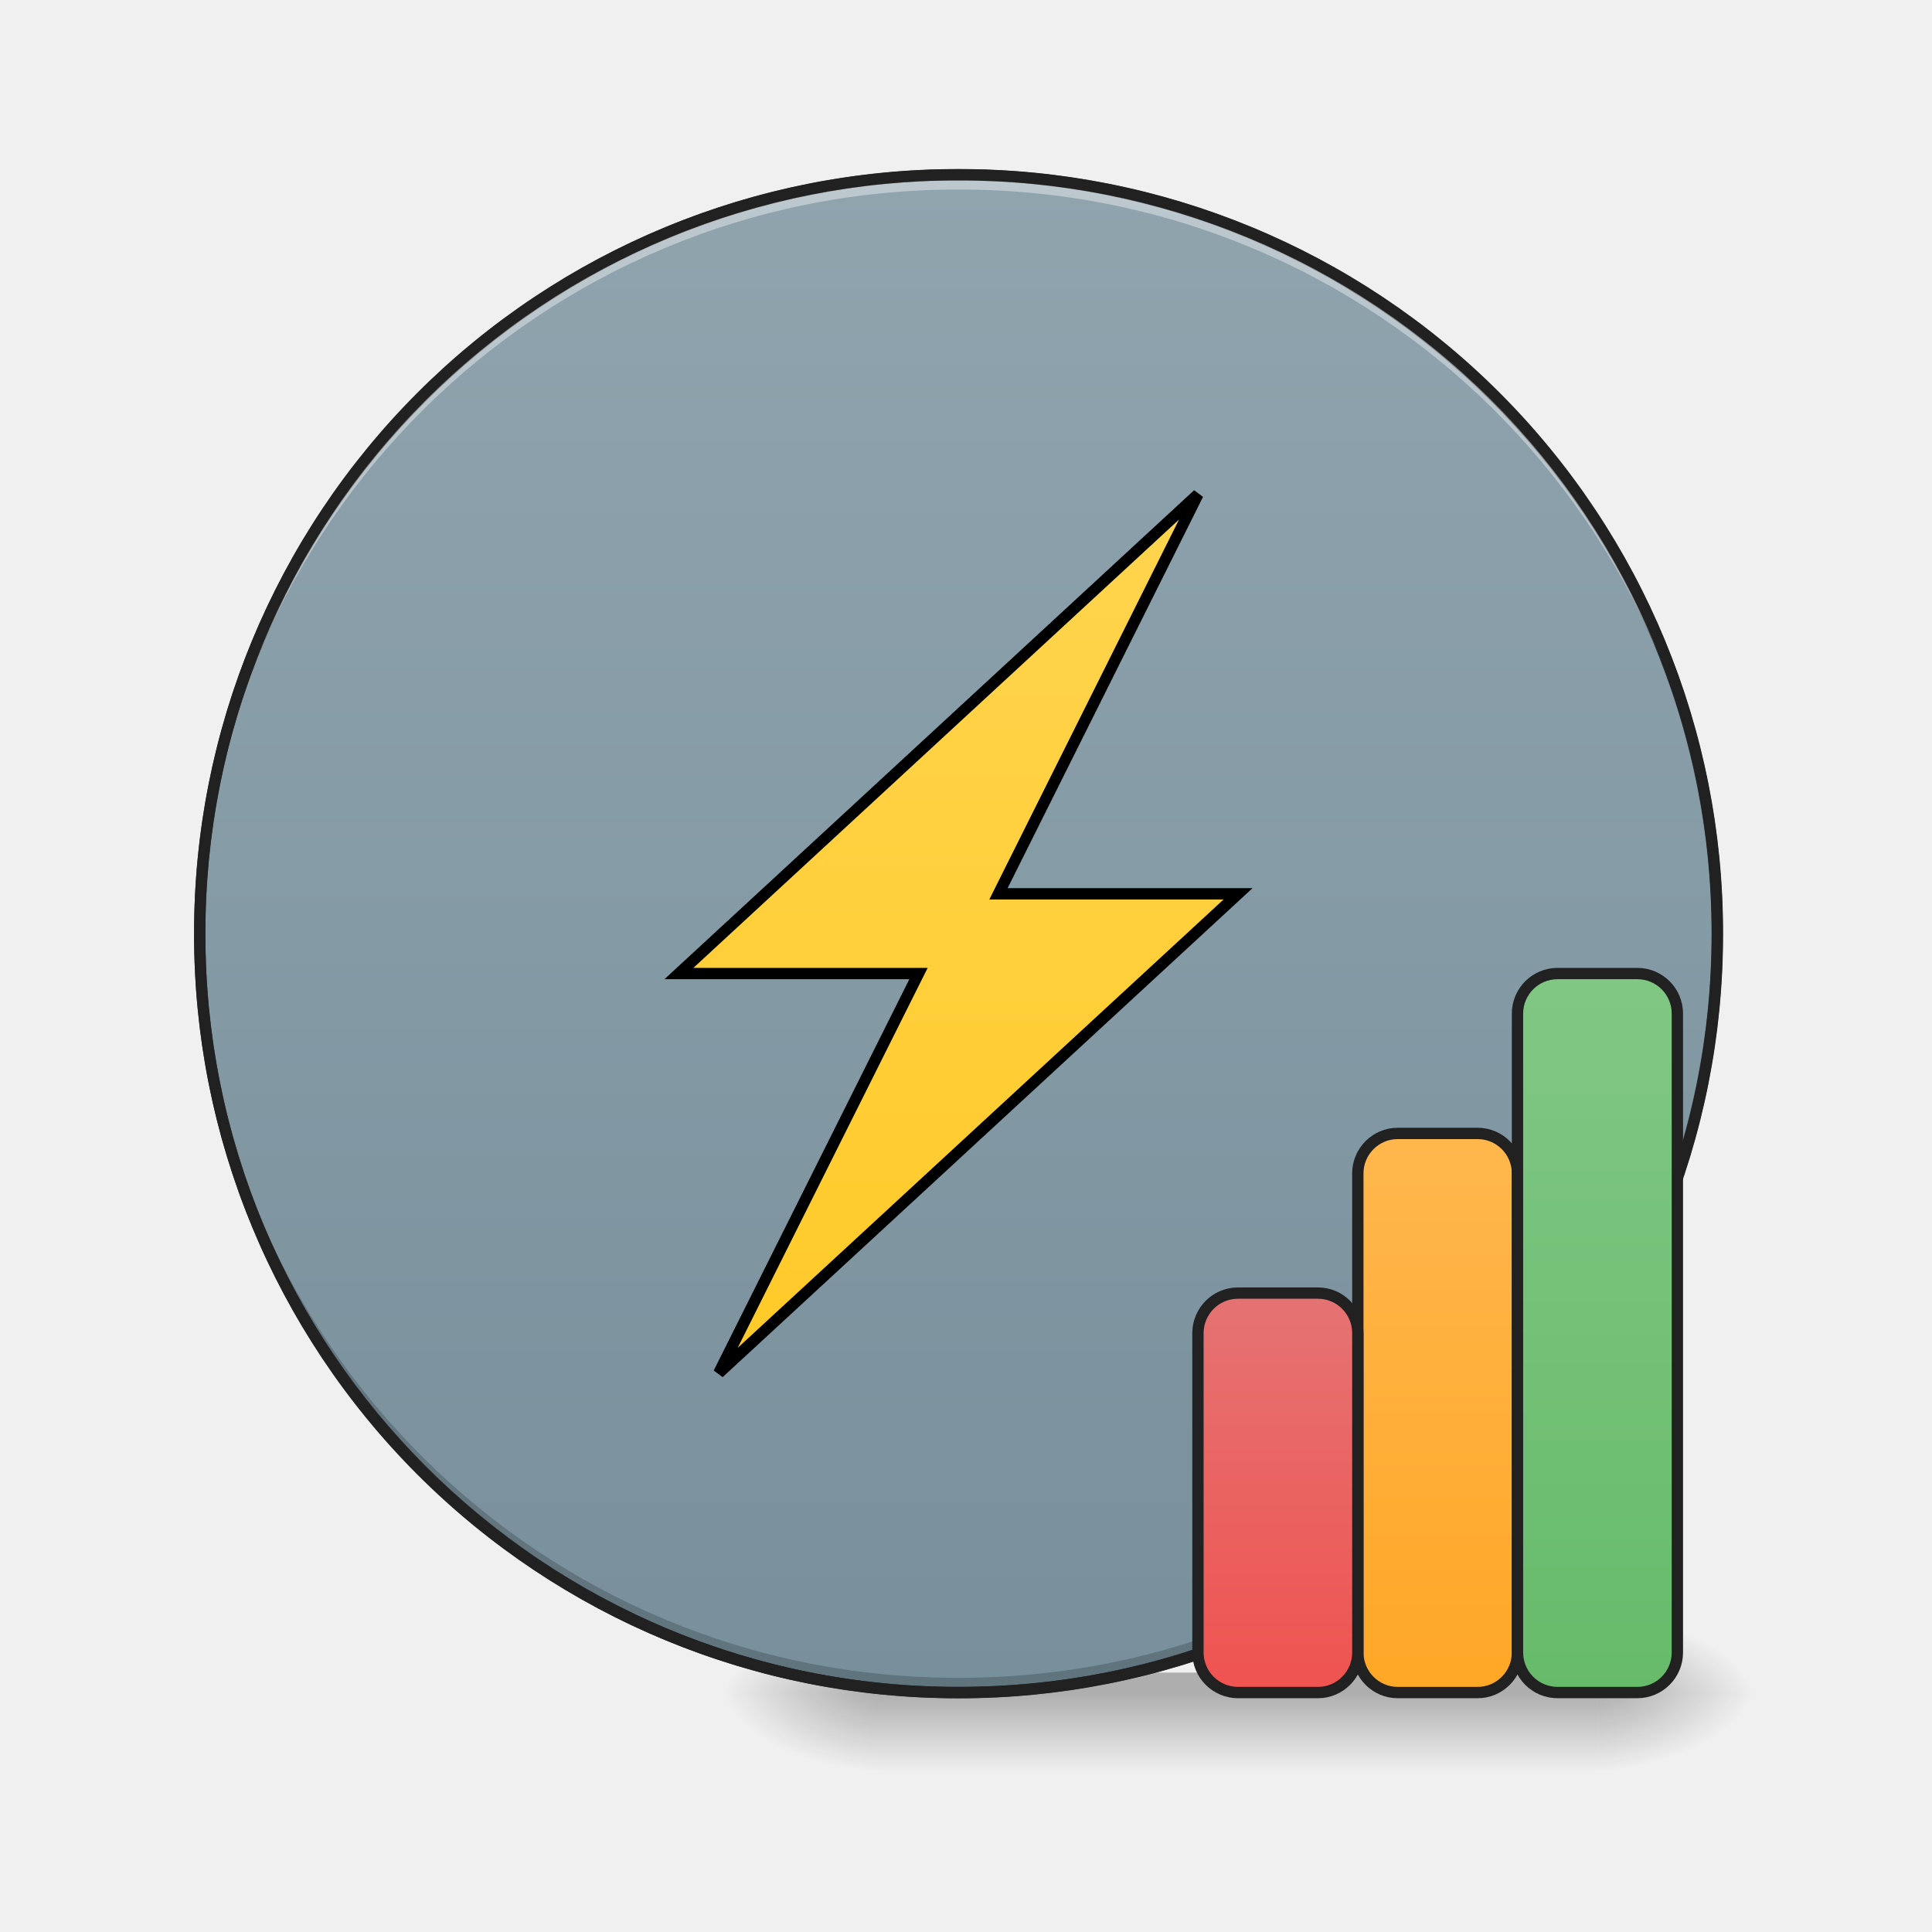
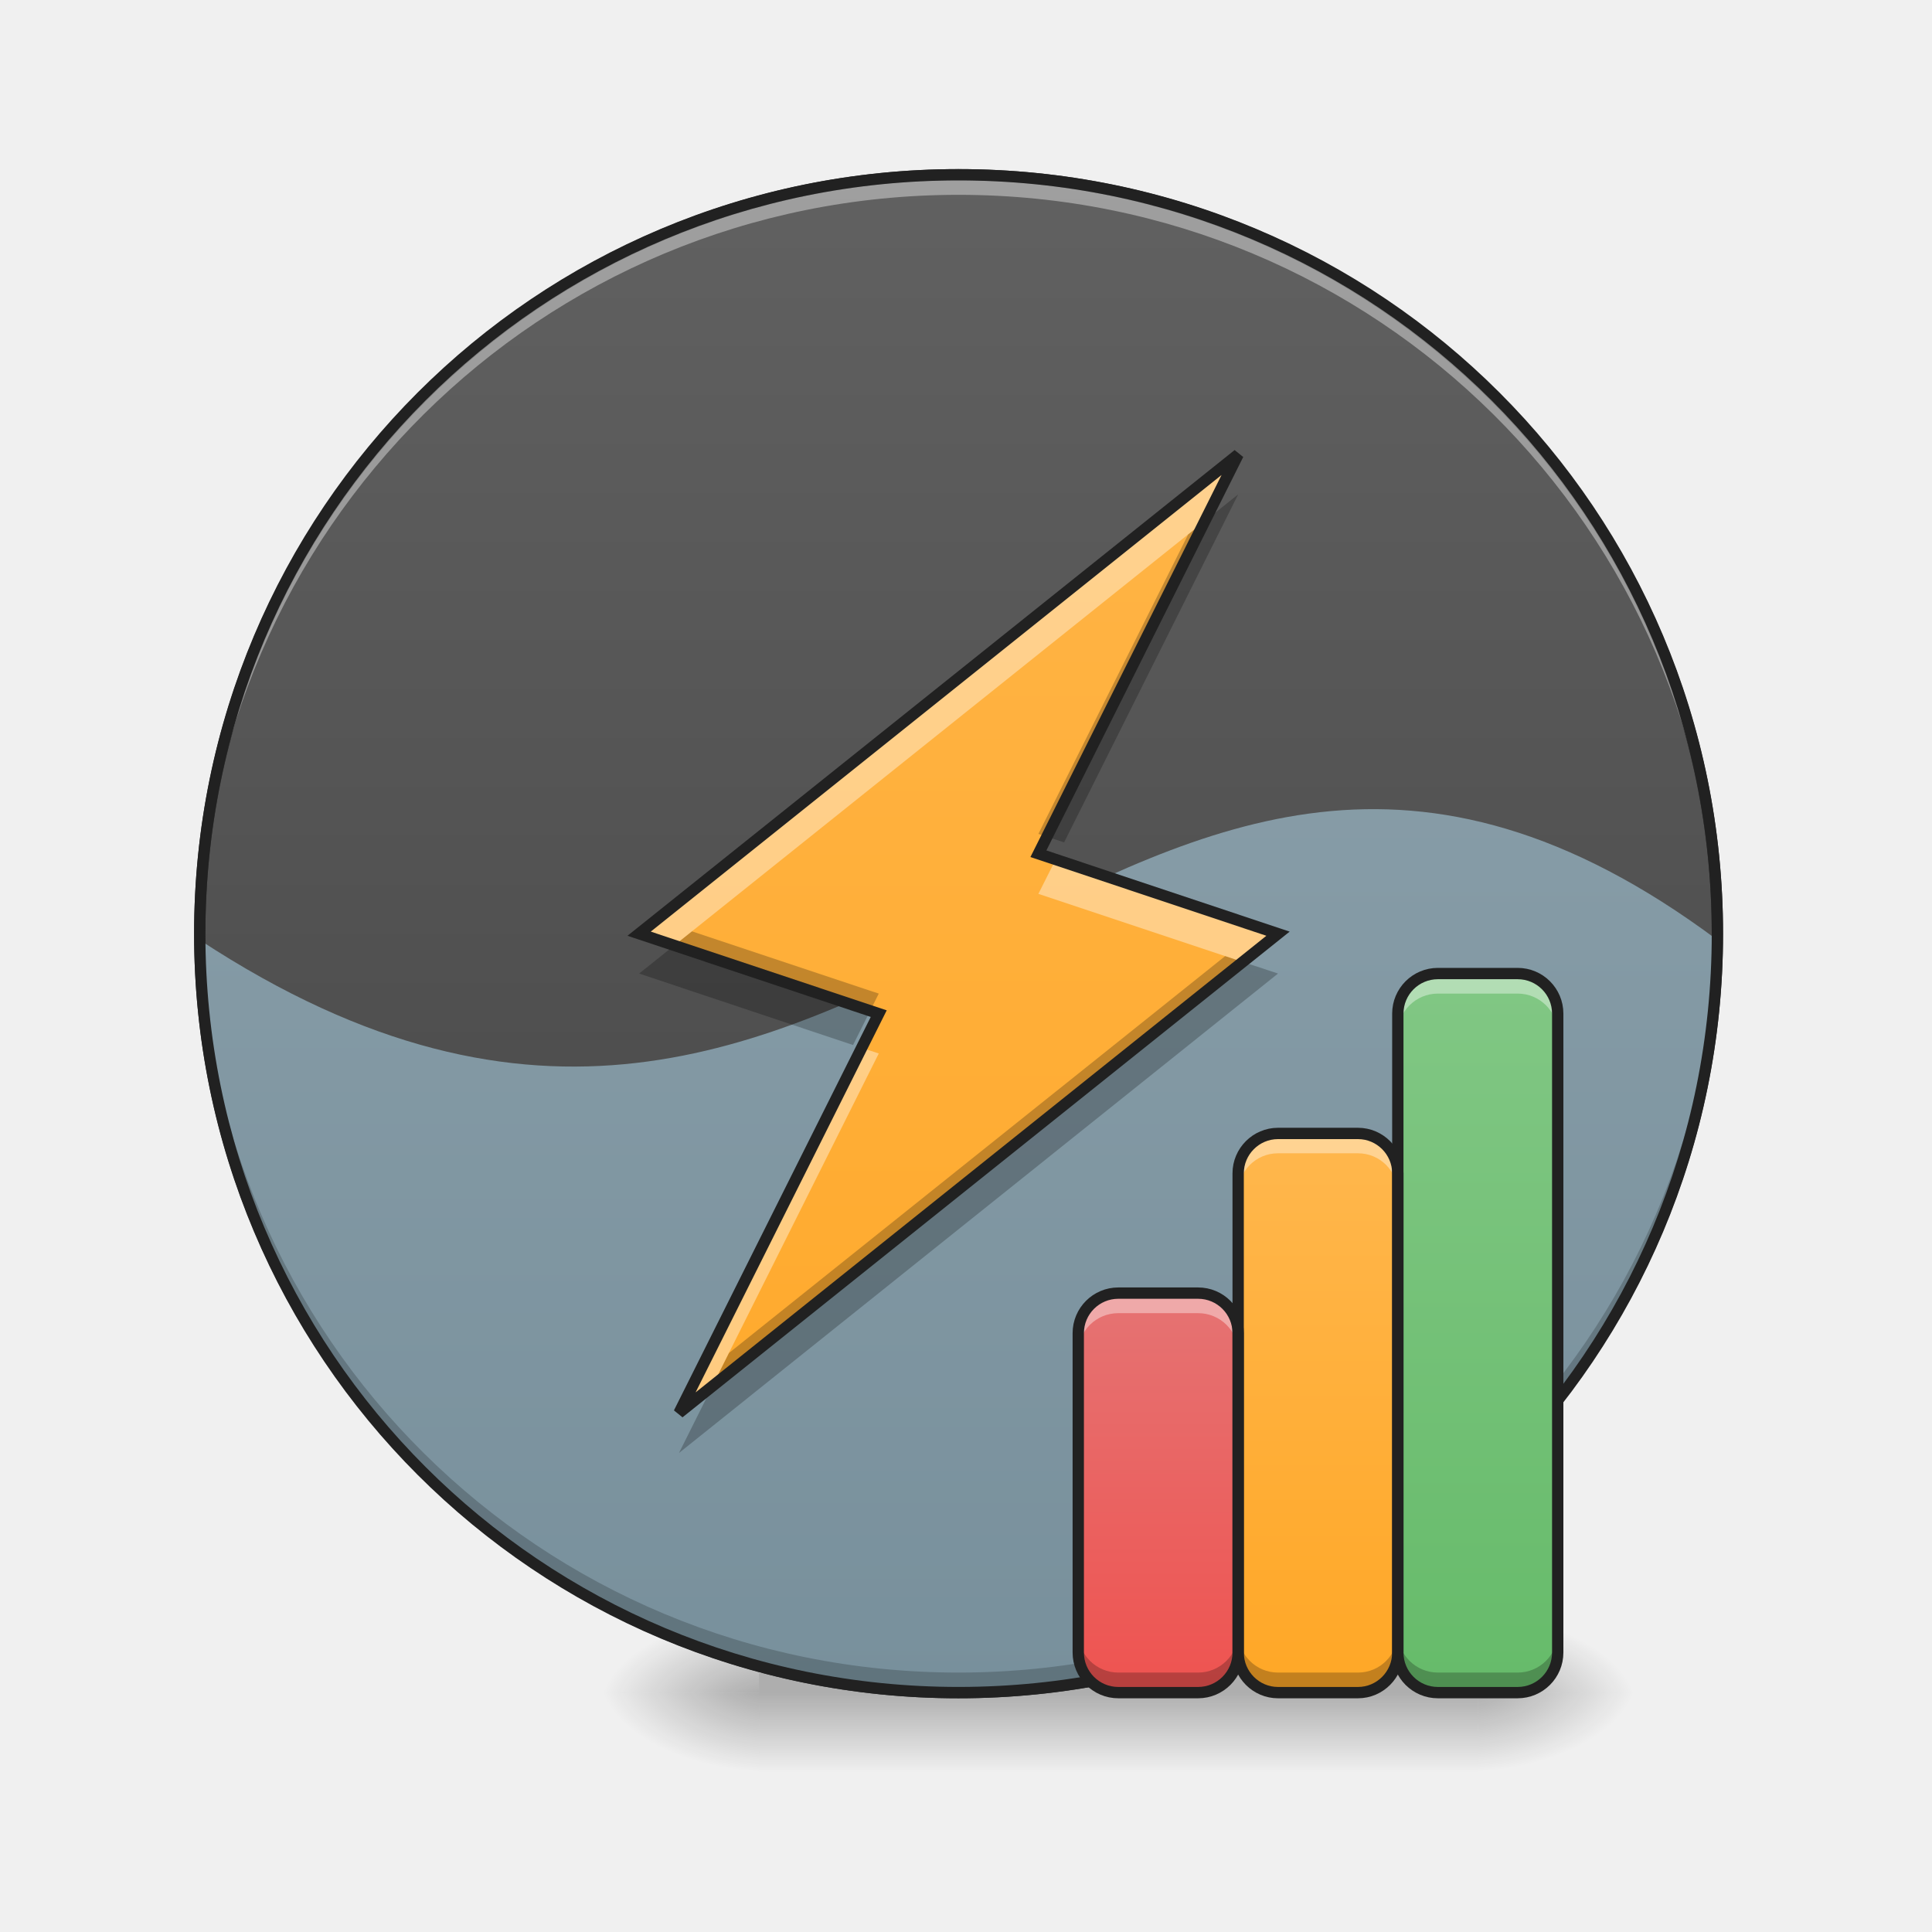
- <svg xmlns="http://www.w3.org/2000/svg" width="32pt" height="32pt" viewBox="0 0 32 32">
+ <svg xmlns="http://www.w3.org/2000/svg" width="32pt" height="32pt" viewBox="0 0 32 32" version="1.1">
  <defs>
-     <radialGradient id="a" gradientUnits="userSpaceOnUse" cx="450.909" cy="189.579" fx="450.909" fy="189.579" r="21.167" gradientTransform="matrix(0 -.07813 -.14064 0 52.792 63.595)">
-       <stop offset="0" stop-opacity=".314" />
-       <stop offset=".222" stop-opacity=".275" />
-       <stop offset="1" stop-opacity="0" />
+     <radialGradient id="radial0" gradientUnits="userSpaceOnUse" cx="450.909" cy="189.579" fx="450.909" fy="189.579" r="21.167" gradientTransform="matrix(0.00000017417,-0.0781325,-0.140638,-0.000000101539,50.80761,63.59533)">
+       <stop offset="0" style="stop-color:rgb(0%,0%,0%);stop-opacity:0.314;" />
+       <stop offset="0.222" style="stop-color:rgb(0%,0%,0%);stop-opacity:0.275;" />
+       <stop offset="1" style="stop-color:rgb(0%,0%,0%);stop-opacity:0;" />
    </radialGradient>
-     <radialGradient id="b" gradientUnits="userSpaceOnUse" cx="450.909" cy="189.579" fx="450.909" fy="189.579" r="21.167" gradientTransform="matrix(0 .07813 .14064 0 -11.778 -7.527)">
-       <stop offset="0" stop-opacity=".314" />
-       <stop offset=".222" stop-opacity=".275" />
-       <stop offset="1" stop-opacity="0" />
+     <radialGradient id="radial1" gradientUnits="userSpaceOnUse" cx="450.909" cy="189.579" fx="450.909" fy="189.579" r="21.167" gradientTransform="matrix(-0.00000017417,0.0781325,0.140638,0.000000101539,-13.7624,-7.527478)">
+       <stop offset="0" style="stop-color:rgb(0%,0%,0%);stop-opacity:0.314;" />
+       <stop offset="0.222" style="stop-color:rgb(0%,0%,0%);stop-opacity:0.275;" />
+       <stop offset="1" style="stop-color:rgb(0%,0%,0%);stop-opacity:0;" />
    </radialGradient>
-     <radialGradient id="c" gradientUnits="userSpaceOnUse" cx="450.909" cy="189.579" fx="450.909" fy="189.579" r="21.167" gradientTransform="matrix(0 -.07813 .14064 0 -11.778 63.595)">
-       <stop offset="0" stop-opacity=".314" />
-       <stop offset=".222" stop-opacity=".275" />
-       <stop offset="1" stop-opacity="0" />
+     <radialGradient id="radial2" gradientUnits="userSpaceOnUse" cx="450.909" cy="189.579" fx="450.909" fy="189.579" r="21.167" gradientTransform="matrix(-0.00000017417,-0.0781325,0.140638,-0.000000101539,-13.7624,63.59533)">
+       <stop offset="0" style="stop-color:rgb(0%,0%,0%);stop-opacity:0.314;" />
+       <stop offset="0.222" style="stop-color:rgb(0%,0%,0%);stop-opacity:0.275;" />
+       <stop offset="1" style="stop-color:rgb(0%,0%,0%);stop-opacity:0;" />
    </radialGradient>
-     <radialGradient id="d" gradientUnits="userSpaceOnUse" cx="450.909" cy="189.579" fx="450.909" fy="189.579" r="21.167" gradientTransform="matrix(0 .07813 -.14064 0 52.792 -7.527)">
-       <stop offset="0" stop-opacity=".314" />
-       <stop offset=".222" stop-opacity=".275" />
-       <stop offset="1" stop-opacity="0" />
+     <radialGradient id="radial3" gradientUnits="userSpaceOnUse" cx="450.909" cy="189.579" fx="450.909" fy="189.579" r="21.167" gradientTransform="matrix(0.00000017417,0.0781325,-0.140638,0.000000101539,50.80761,-7.527478)">
+       <stop offset="0" style="stop-color:rgb(0%,0%,0%);stop-opacity:0.314;" />
+       <stop offset="0.222" style="stop-color:rgb(0%,0%,0%);stop-opacity:0.275;" />
+       <stop offset="1" style="stop-color:rgb(0%,0%,0%);stop-opacity:0;" />
    </radialGradient>
-     <linearGradient id="e" gradientUnits="userSpaceOnUse" x1="255.323" y1="233.5" x2="255.323" y2="254.667" gradientTransform="matrix(.01336 0 0 .0625 13.458 13.439)">
-       <stop offset="0" stop-opacity=".275" />
-       <stop offset="1" stop-opacity="0" />
+     <linearGradient id="linear0" gradientUnits="userSpaceOnUse" x1="255.323" y1="233.5" x2="255.323" y2="254.667" gradientTransform="matrix(0.0133601,0,0,0.062506,11.4731,13.43879)">
+       <stop offset="0" style="stop-color:rgb(0%,0%,0%);stop-opacity:0.275;" />
+       <stop offset="1" style="stop-color:rgb(0%,0%,0%);stop-opacity:0;" />
    </linearGradient>
-     <linearGradient id="f" gradientUnits="userSpaceOnUse" x1="254" y1="-168.667" x2="254" y2="233.5">
-       <stop offset="0" stop-color="#90a4ae" />
-       <stop offset="1" stop-color="#78909c" />
+     <linearGradient id="linear1" gradientUnits="userSpaceOnUse" x1="254" y1="-168.667" x2="254" y2="233.5">
+       <stop offset="0" style="stop-color:rgb(38.039%,38.039%,38.039%);stop-opacity:1;" />
+       <stop offset="1" style="stop-color:rgb(25.882%,25.882%,25.882%);stop-opacity:1;" />
    </linearGradient>
-     <linearGradient id="g" gradientUnits="userSpaceOnUse" x1="190.5" y1="148.833" x2="190.5" y2="-84">
-       <stop offset="0" stop-color="#ffca28" />
-       <stop offset="1" stop-color="#ffd54f" />
+     <linearGradient id="linear2" gradientUnits="userSpaceOnUse" x1="254" y1="-168.667" x2="254" y2="233.5" gradientTransform="matrix(0.062506,0,0,0.062506,0,13.43878)">
+       <stop offset="0" style="stop-color:rgb(56.471%,64.314%,68.235%);stop-opacity:1;" />
+       <stop offset="1" style="stop-color:rgb(47.059%,56.471%,61.176%);stop-opacity:1;" />
    </linearGradient>
-     <linearGradient id="h" gradientUnits="userSpaceOnUse" x1="381" y1="233.5" x2="381" y2="85.333">
-       <stop offset="0" stop-color="#ffa726" />
-       <stop offset="1" stop-color="#ffb74d" />
+     <linearGradient id="linear3" gradientUnits="userSpaceOnUse" x1="201.083" y1="233.5" x2="201.083" y2="-168.667" gradientTransform="matrix(0.062506,0,0,0.062506,0,13.43878)">
+       <stop offset="0" style="stop-color:rgb(100%,65.49%,14.902%);stop-opacity:1;" />
+       <stop offset="1" style="stop-color:rgb(100%,71.765%,30.196%);stop-opacity:1;" />
    </linearGradient>
-     <linearGradient id="i" gradientUnits="userSpaceOnUse" x1="423.333" y1="233.5" x2="423.333" y2="43">
-       <stop offset="0" stop-color="#66bb6a" />
-       <stop offset="1" stop-color="#81c784" />
+     <linearGradient id="linear4" gradientUnits="userSpaceOnUse" x1="381" y1="233.5" x2="381" y2="85.333" gradientTransform="matrix(0.062506,0,0,0.062506,-1.984565,13.43879)">
+       <stop offset="0" style="stop-color:rgb(100%,65.49%,14.902%);stop-opacity:1;" />
+       <stop offset="1" style="stop-color:rgb(100%,71.765%,30.196%);stop-opacity:1;" />
    </linearGradient>
-     <linearGradient id="j" gradientUnits="userSpaceOnUse" x1="338.667" y1="233.5" x2="338.667" y2="127.667">
-       <stop offset="0" stop-color="#ef5350" />
-       <stop offset="1" stop-color="#e57373" />
+     <linearGradient id="linear5" gradientUnits="userSpaceOnUse" x1="423.333" y1="233.5" x2="423.333" y2="43" gradientTransform="matrix(0.062506,0,0,0.062506,-1.984565,13.43879)">
+       <stop offset="0" style="stop-color:rgb(40%,73.333%,41.569%);stop-opacity:1;" />
+       <stop offset="1" style="stop-color:rgb(50.588%,78.039%,51.765%);stop-opacity:1;" />
+     </linearGradient>
+     <linearGradient id="linear6" gradientUnits="userSpaceOnUse" x1="338.667" y1="233.5" x2="338.667" y2="127.667" gradientTransform="matrix(0.062506,0,0,0.062506,-1.984565,13.43879)">
+       <stop offset="0" style="stop-color:rgb(93.725%,32.549%,31.373%);stop-opacity:1;" />
+       <stop offset="1" style="stop-color:rgb(89.804%,45.098%,45.098%);stop-opacity:1;" />
    </linearGradient>
  </defs>
-   <path d="M26.46 28.035h2.645v-1.324h-2.644zm0 0" fill="url(#a)" />
-   <path d="M14.555 28.035h-2.649v1.32h2.649zm0 0" fill="url(#b)" />
-   <path d="M14.555 28.035h-2.649v-1.324h2.649zm0 0" fill="url(#c)" />
-   <path d="M26.46 28.035h2.645v1.32h-2.644zm0 0" fill="url(#d)" />
-   <path d="M14.555 27.703H26.46v1.652H14.555zm0 0" fill="url(#e)" />
-   <path d="M253.976-168.692c111.052 0 201.106 90.054 201.106 201.106 0 111.052-90.054 201.106-201.106 201.106-111.052 0-201.044-90.054-201.044-201.106 0-111.052 89.992-201.106 201.044-201.106zm0 0" transform="matrix(.0625 0 0 .0625 0 13.439)" fill="url(#f)" stroke-width="3" stroke-linecap="round" stroke="#333" />
-   <path d="M15.875 28.035a12.54 12.54 0 0 1-12.566-12.57v-.121a12.542 12.542 0 0 0 12.566 12.445 12.545 12.545 0 0 0 12.57-12.445v.12c0 6.966-5.605 12.571-12.57 12.571zm0 0" fill-opacity=".196" />
-   <path d="M15.875 2.895A12.54 12.54 0 0 0 3.309 15.59 12.543 12.543 0 0 1 15.875 3.14a12.546 12.546 0 0 1 12.57 12.45v-.125c0-6.965-5.605-12.57-12.57-12.57zm0 0" fill="#fff" fill-opacity=".392" />
-   <path d="M15.875 2.8a12.638 12.638 0 0 0-12.66 12.665 12.638 12.638 0 0 0 12.66 12.664 12.64 12.64 0 0 0 12.664-12.664A12.64 12.64 0 0 0 15.875 2.8zm0 .188a12.447 12.447 0 0 1 12.477 12.477A12.447 12.447 0 0 1 15.875 27.94 12.446 12.446 0 0 1 3.402 15.465 12.446 12.446 0 0 1 15.875 2.988zm0 0" fill="#212121" />
-   <path d="M190.482 148.84L328.094 21.852H264.6l52.87-105.865L179.92 42.975h63.494zm0 0" transform="matrix(.0625 0 0 .0625 0 13.439)" fill-rule="evenodd" fill="url(#g)" stroke-width="3" stroke="#000" />
-   <path d="M370.402 85.346h21.186c5.812 0 10.561 4.75 10.561 10.562v126.988c0 5.874-4.75 10.624-10.561 10.624h-21.186c-5.812 0-10.561-4.75-10.561-10.624V95.908c0-5.812 4.75-10.562 10.561-10.562zm0 0" transform="matrix(.0625 0 0 .0625 0 13.439)" fill="url(#h)" stroke-width="3" stroke-linecap="round" stroke-linejoin="round" stroke="#212121" />
-   <path d="M412.773 42.975h21.123c5.875 0 10.624 4.75 10.624 10.624v169.297c0 5.874-4.75 10.624-10.624 10.624h-21.123a10.615 10.615 0 0 1-10.624-10.624V53.599c0-5.874 4.75-10.624 10.624-10.624zm0 0" transform="matrix(.0625 0 0 .0625 0 13.439)" fill="url(#i)" stroke-width="3" stroke-linecap="round" stroke-linejoin="round" stroke="#212121" />
-   <path d="M328.094 127.655h21.185c5.812 0 10.562 4.75 10.562 10.624v84.617c0 5.874-4.75 10.624-10.562 10.624h-21.185a10.615 10.615 0 0 1-10.624-10.624v-84.617c0-5.875 4.75-10.624 10.624-10.624zm0 0" transform="matrix(.0625 0 0 .0625 0 13.439)" fill="url(#j)" stroke-width="3" stroke-linecap="round" stroke-linejoin="round" stroke="#212121" />
+   <g id="surface1">
+     <path style=" stroke:none;fill-rule:nonzero;fill:url(#radial0);" d="M 24.477 28.035 L 27.121 28.035 L 27.121 26.711 L 24.477 26.711 Z M 24.477 28.035 " />
+     <path style=" stroke:none;fill-rule:nonzero;fill:url(#radial1);" d="M 12.57 28.035 L 9.922 28.035 L 9.922 29.355 L 12.57 29.355 Z M 12.57 28.035 " />
+     <path style=" stroke:none;fill-rule:nonzero;fill:url(#radial2);" d="M 12.57 28.035 L 9.922 28.035 L 9.922 26.711 L 12.57 26.711 Z M 12.57 28.035 " />
+     <path style=" stroke:none;fill-rule:nonzero;fill:url(#radial3);" d="M 24.477 28.035 L 27.121 28.035 L 27.121 29.355 L 24.477 29.355 Z M 24.477 28.035 " />
+     <path style=" stroke:none;fill-rule:nonzero;fill:url(#linear0);" d="M 12.57 27.703 L 24.477 27.703 L 24.477 29.355 L 12.57 29.355 Z M 12.57 27.703 " />
+     <path style="fill-rule:nonzero;fill:url(#linear1);stroke-width:3;stroke-linecap:round;stroke-linejoin:miter;stroke:rgb(20%,20%,20%);stroke-opacity:1;stroke-miterlimit:4;" d="M 253.976 -168.692 C 365.028 -168.692 455.082 -78.638 455.082 32.414 C 455.082 143.466 365.028 233.52 253.976 233.52 C 142.924 233.52 52.932 143.466 52.932 32.414 C 52.932 -78.638 142.924 -168.692 253.976 -168.692 Z M 253.976 -168.692 " transform="matrix(0.062506,0,0,0.062506,0,13.43878)" />
+     <path style=" stroke:none;fill-rule:nonzero;fill:url(#linear2);" d="M 3.309 15.57 C 3.363 22.484 8.949 28.035 15.875 28.035 C 22.805 28.035 28.391 22.484 28.445 15.57 C 18.445 8.113 14.449 22.883 3.309 15.57 Z M 3.309 15.57 " />
+     <path style=" stroke:none;fill-rule:nonzero;fill:rgb(0%,0%,0%);fill-opacity:0.196;" d="M 15.875 27.953 C 8.914 27.953 3.309 22.344 3.309 15.383 C 3.309 15.34 3.309 15.301 3.309 15.258 C 3.375 22.164 8.953 27.703 15.875 27.703 C 22.797 27.703 28.379 22.164 28.445 15.258 C 28.445 15.301 28.445 15.34 28.445 15.383 C 28.445 22.344 22.84 27.953 15.875 27.953 Z M 15.875 27.953 " />
+     <path style=" stroke:none;fill-rule:nonzero;fill:rgb(100%,100%,100%);fill-opacity:0.392;" d="M 15.875 2.98 C 8.914 2.98 3.309 8.586 3.309 15.547 C 3.309 15.59 3.309 15.629 3.309 15.672 C 3.375 8.766 8.953 3.227 15.875 3.227 C 22.797 3.227 28.379 8.766 28.445 15.672 C 28.445 15.629 28.445 15.59 28.445 15.547 C 28.445 8.586 22.84 2.98 15.875 2.98 Z M 15.875 2.98 " />
+     <path style=" stroke:none;fill-rule:nonzero;fill:rgb(12.941%,12.941%,12.941%);fill-opacity:1;" d="M 15.875 2.801 C 8.863 2.801 3.215 8.453 3.215 15.465 C 3.215 22.477 8.863 28.129 15.875 28.129 C 22.891 28.129 28.539 22.477 28.539 15.465 C 28.539 8.453 22.891 2.801 15.875 2.801 Z M 15.875 2.988 C 22.789 2.988 28.352 8.551 28.352 15.465 C 28.352 22.379 22.789 27.941 15.875 27.941 C 8.965 27.941 3.402 22.379 3.402 15.465 C 3.402 8.551 8.965 2.988 15.875 2.988 Z M 15.875 2.988 " />
+     <path style=" stroke:none;fill-rule:evenodd;fill:url(#linear3);" d="M 11.246 23.402 L 21.168 15.465 L 17.199 14.141 L 20.508 7.527 L 10.586 15.465 L 14.555 16.789 Z M 11.246 23.402 " />
+     <path style=" stroke:none;fill-rule:evenodd;fill:rgb(100%,100%,100%);fill-opacity:0.392;" d="M 20.508 7.527 L 10.586 15.465 L 11.168 15.66 L 19.957 8.629 Z M 17.484 14.238 L 17.199 14.805 L 20.586 15.934 L 21.168 15.465 Z M 14.27 17.355 L 11.246 23.402 L 11.797 22.961 L 14.555 17.449 Z M 14.27 17.355 " />
+     <path style=" stroke:none;fill-rule:evenodd;fill:rgb(0%,0%,0%);fill-opacity:0.235;" d="M 20.508 8.188 L 19.68 8.852 L 17.199 13.812 L 17.625 13.953 Z M 11.461 15.426 L 10.586 16.125 L 14.129 17.309 L 14.555 16.457 Z M 20.293 15.836 L 12.074 22.41 L 11.246 24.066 L 21.168 16.125 Z M 20.293 15.836 " />
+     <path style="fill:none;stroke-width:3;stroke-linecap:butt;stroke-linejoin:miter;stroke:rgb(12.941%,12.941%,12.941%);stroke-opacity:1;stroke-miterlimit:4;" d="M 179.92 159.402 L 338.655 32.414 L 275.161 11.228 L 328.094 -94.574 L 169.359 32.414 L 232.853 53.599 Z M 179.92 159.402 " transform="matrix(0.062506,0,0,0.062506,0,13.43878)" />
+     <path style=" stroke:none;fill-rule:nonzero;fill:url(#linear4);" d="M 21.168 18.773 L 22.492 18.773 C 22.855 18.773 23.152 19.07 23.152 19.434 L 23.152 27.371 C 23.152 27.738 22.855 28.035 22.492 28.035 L 21.168 28.035 C 20.805 28.035 20.508 27.738 20.508 27.371 L 20.508 19.434 C 20.508 19.07 20.805 18.773 21.168 18.773 Z M 21.168 18.773 " />
+     <path style=" stroke:none;fill-rule:nonzero;fill:url(#linear5);" d="M 23.816 16.125 L 25.137 16.125 C 25.504 16.125 25.801 16.422 25.801 16.789 L 25.801 27.371 C 25.801 27.738 25.504 28.035 25.137 28.035 L 23.816 28.035 C 23.449 28.035 23.152 27.738 23.152 27.371 L 23.152 16.789 C 23.152 16.422 23.449 16.125 23.816 16.125 Z M 23.816 16.125 " />
+     <path style=" stroke:none;fill-rule:nonzero;fill:url(#linear6);" d="M 18.523 21.418 L 19.844 21.418 C 20.211 21.418 20.508 21.715 20.508 22.082 L 20.508 27.371 C 20.508 27.738 20.211 28.035 19.844 28.035 L 18.523 28.035 C 18.156 28.035 17.859 27.738 17.859 27.371 L 17.859 22.082 C 17.859 21.715 18.156 21.418 18.523 21.418 Z M 18.523 21.418 " />
+     <path style=" stroke:none;fill-rule:nonzero;fill:rgb(100%,100%,100%);fill-opacity:0.392;" d="M 21.168 18.773 C 20.801 18.773 20.508 19.066 20.508 19.434 L 20.508 19.766 C 20.508 19.398 20.801 19.102 21.168 19.102 L 22.492 19.102 C 22.859 19.102 23.152 19.398 23.152 19.766 L 23.152 19.434 C 23.152 19.066 22.859 18.773 22.492 18.773 Z M 21.168 18.773 " />
+     <path style=" stroke:none;fill-rule:nonzero;fill:rgb(100%,100%,100%);fill-opacity:0.392;" d="M 23.816 16.125 C 23.449 16.125 23.152 16.422 23.152 16.789 L 23.152 17.117 C 23.152 16.754 23.449 16.457 23.816 16.457 L 25.137 16.457 C 25.504 16.457 25.801 16.754 25.801 17.117 L 25.801 16.789 C 25.801 16.422 25.504 16.125 25.137 16.125 Z M 23.816 16.125 " />
+     <path style=" stroke:none;fill-rule:nonzero;fill:rgb(100%,100%,100%);fill-opacity:0.392;" d="M 18.523 21.418 C 18.156 21.418 17.859 21.715 17.859 22.082 L 17.859 22.41 C 17.859 22.043 18.156 21.75 18.523 21.75 L 19.844 21.75 C 20.211 21.75 20.508 22.043 20.508 22.41 L 20.508 22.082 C 20.508 21.715 20.211 21.418 19.844 21.418 Z M 18.523 21.418 " />
+     <path style=" stroke:none;fill-rule:nonzero;fill:rgb(0%,0%,0%);fill-opacity:0.235;" d="M 22.492 28.035 C 22.859 28.035 23.152 27.738 23.152 27.371 L 23.152 27.043 C 23.152 27.406 22.859 27.703 22.492 27.703 L 21.168 27.703 C 20.801 27.703 20.508 27.406 20.508 27.043 L 20.508 27.371 C 20.508 27.738 20.801 28.035 21.168 28.035 Z M 22.492 28.035 " />
+     <path style=" stroke:none;fill-rule:nonzero;fill:rgb(0%,0%,0%);fill-opacity:0.235;" d="M 19.844 28.035 C 20.211 28.035 20.508 27.738 20.508 27.371 L 20.508 27.043 C 20.508 27.406 20.211 27.703 19.844 27.703 L 18.523 27.703 C 18.156 27.703 17.859 27.406 17.859 27.043 L 17.859 27.371 C 17.859 27.738 18.156 28.035 18.523 28.035 Z M 19.844 28.035 " />
+     <path style=" stroke:none;fill-rule:nonzero;fill:rgb(0%,0%,0%);fill-opacity:0.235;" d="M 25.137 28.035 C 25.504 28.035 25.801 27.738 25.801 27.371 L 25.801 27.043 C 25.801 27.406 25.504 27.703 25.137 27.703 L 23.816 27.703 C 23.449 27.703 23.152 27.406 23.152 27.043 L 23.152 27.371 C 23.152 27.738 23.449 28.035 23.816 28.035 Z M 25.137 28.035 " />
+     <path style="fill:none;stroke-width:3;stroke-linecap:round;stroke-linejoin:round;stroke:rgb(12.941%,12.941%,12.941%);stroke-opacity:1;stroke-miterlimit:4;" d="M 338.655 85.346 L 359.841 85.346 C 365.653 85.346 370.402 90.096 370.402 95.908 L 370.402 222.896 C 370.402 228.77 365.653 233.52 359.841 233.52 L 338.655 233.52 C 332.843 233.52 328.094 228.77 328.094 222.896 L 328.094 95.908 C 328.094 90.096 332.843 85.346 338.655 85.346 Z M 338.655 85.346 " transform="matrix(0.062506,0,0,0.062506,0,13.43878)" />
+     <path style="fill:none;stroke-width:3;stroke-linecap:round;stroke-linejoin:round;stroke:rgb(12.941%,12.941%,12.941%);stroke-opacity:1;stroke-miterlimit:4;" d="M 381.026 42.975 L 402.149 42.975 C 408.024 42.975 412.773 47.725 412.773 53.599 L 412.773 222.896 C 412.773 228.77 408.024 233.52 402.149 233.52 L 381.026 233.52 C 375.152 233.52 370.402 228.77 370.402 222.896 L 370.402 53.599 C 370.402 47.725 375.152 42.975 381.026 42.975 Z M 381.026 42.975 " transform="matrix(0.062506,0,0,0.062506,0,13.43878)" />
+     <path style="fill:none;stroke-width:3;stroke-linecap:round;stroke-linejoin:round;stroke:rgb(12.941%,12.941%,12.941%);stroke-opacity:1;stroke-miterlimit:4;" d="M 296.347 127.655 L 317.47 127.655 C 323.344 127.655 328.094 132.404 328.094 138.279 L 328.094 222.896 C 328.094 228.77 323.344 233.52 317.47 233.52 L 296.347 233.52 C 290.472 233.52 285.723 228.77 285.723 222.896 L 285.723 138.279 C 285.723 132.404 290.472 127.655 296.347 127.655 Z M 296.347 127.655 " transform="matrix(0.062506,0,0,0.062506,0,13.43878)" />
+   </g>
</svg>
